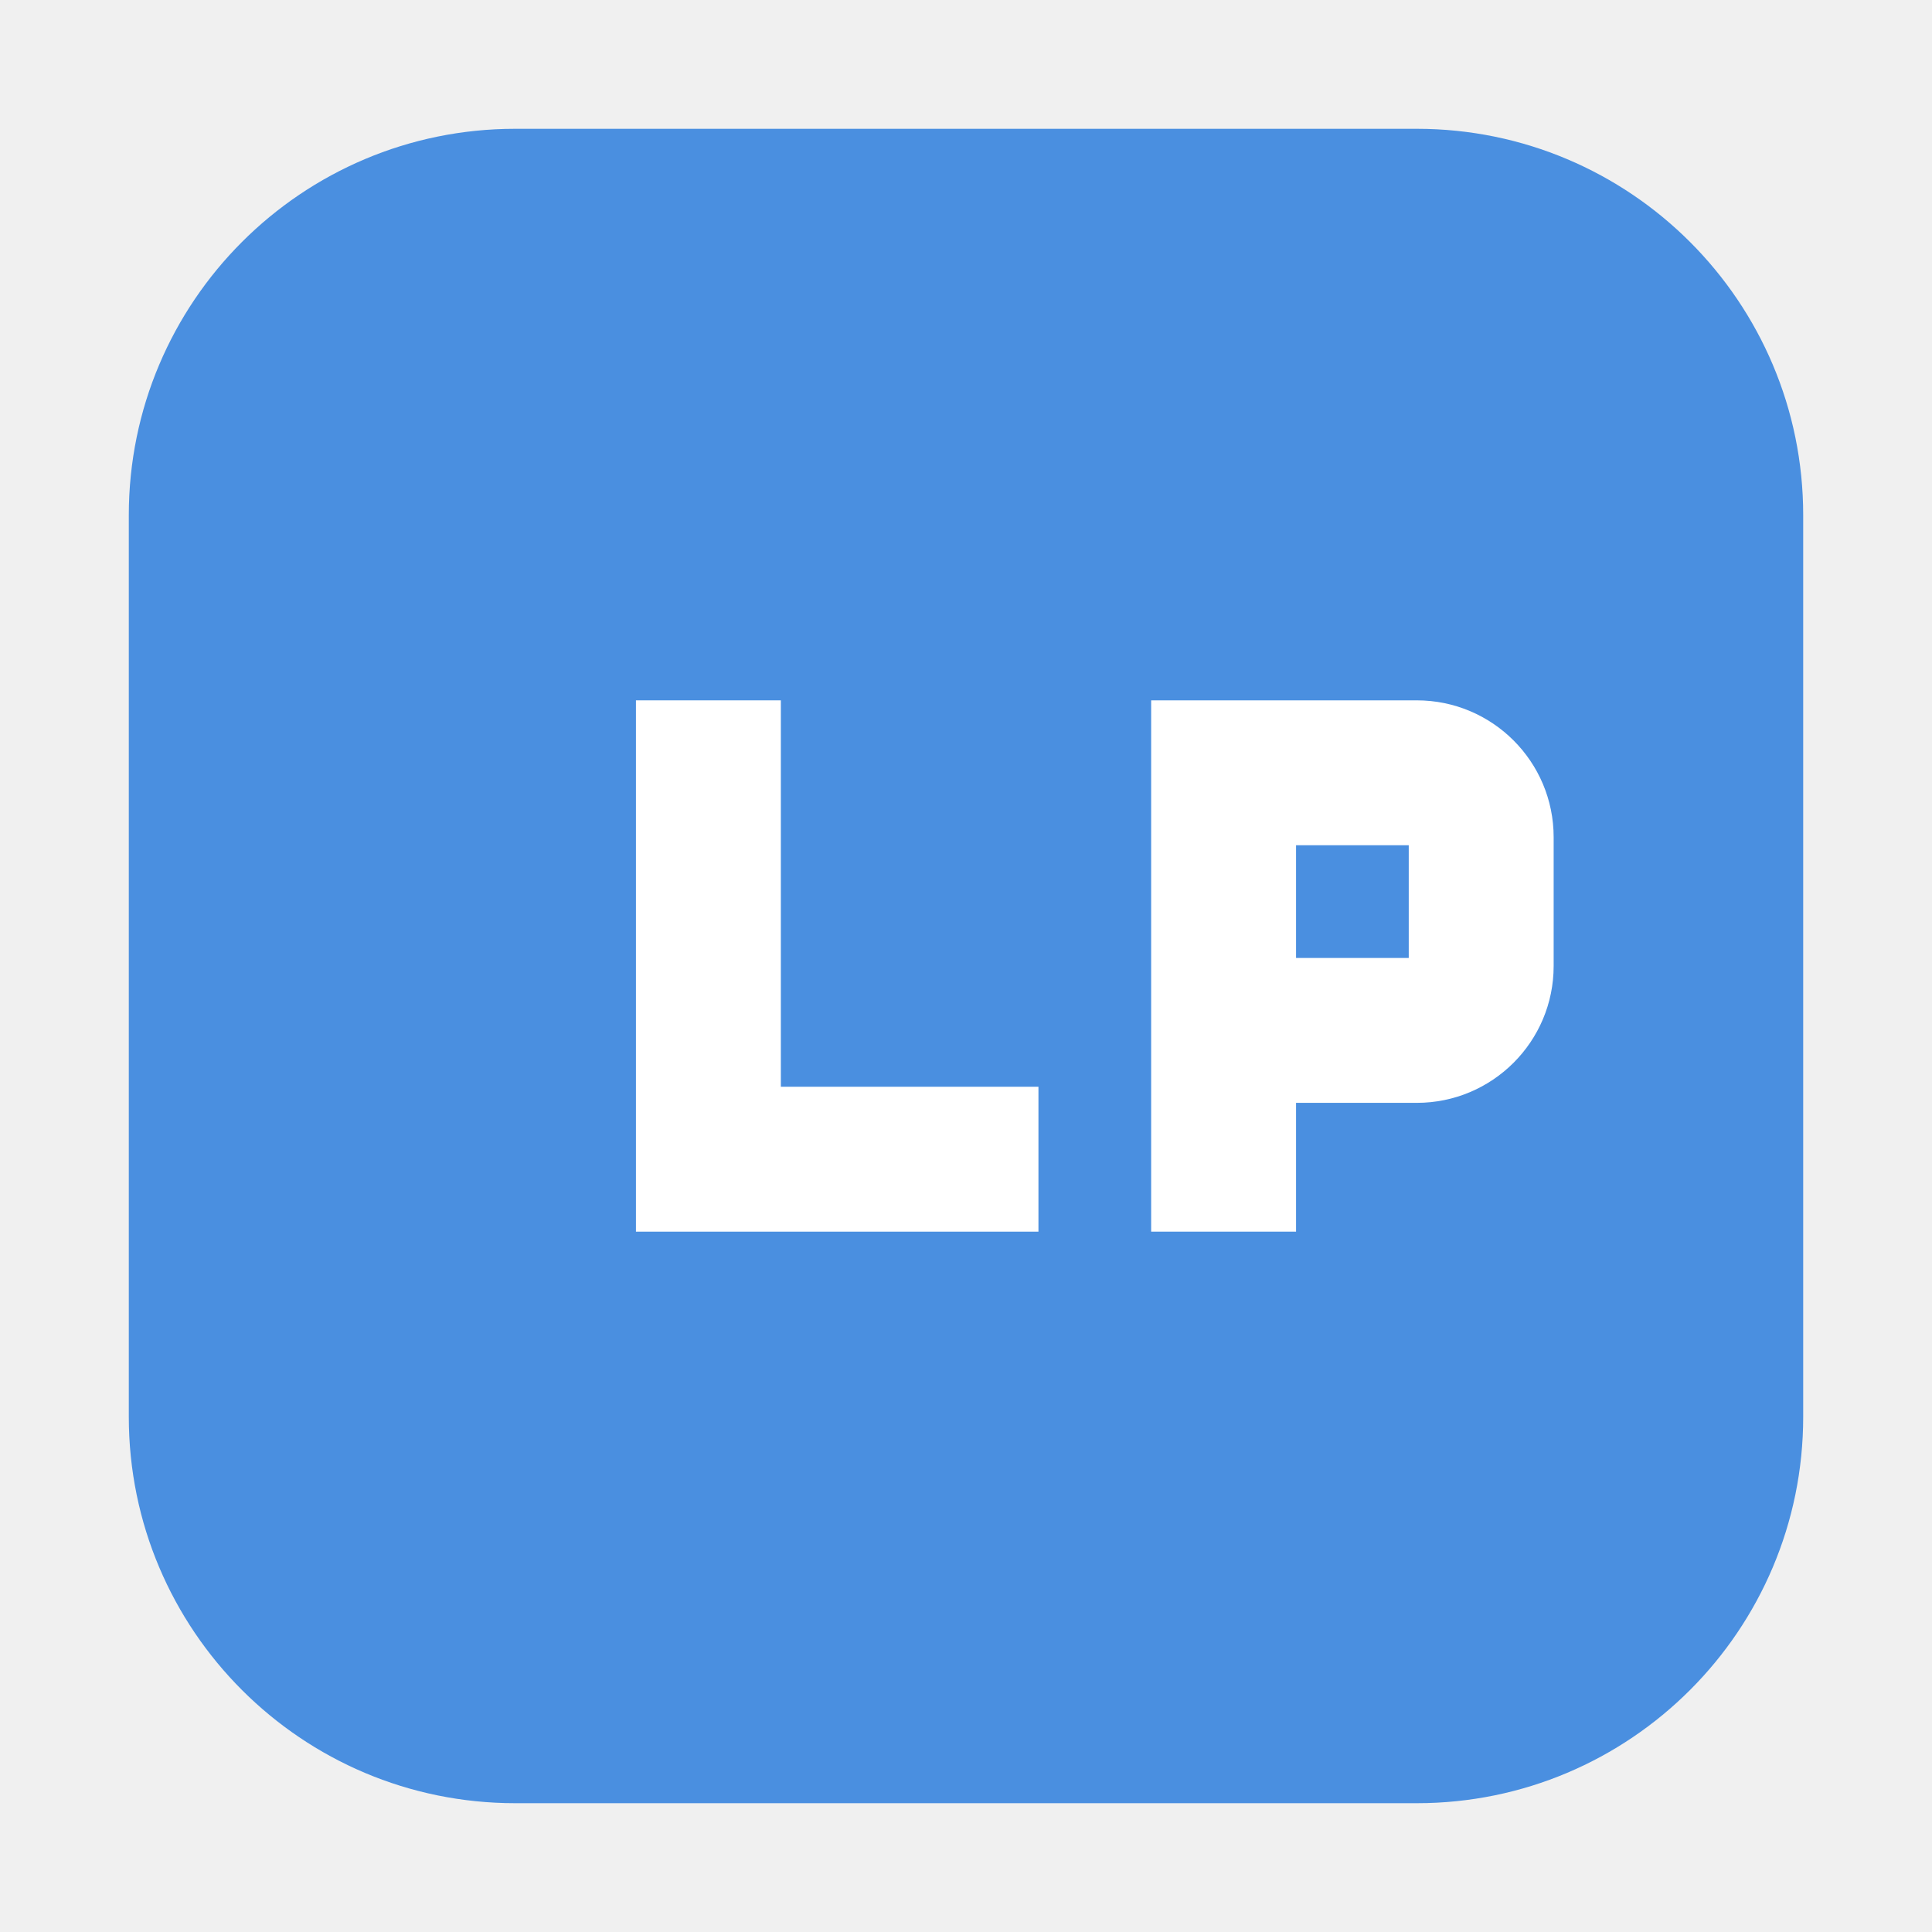
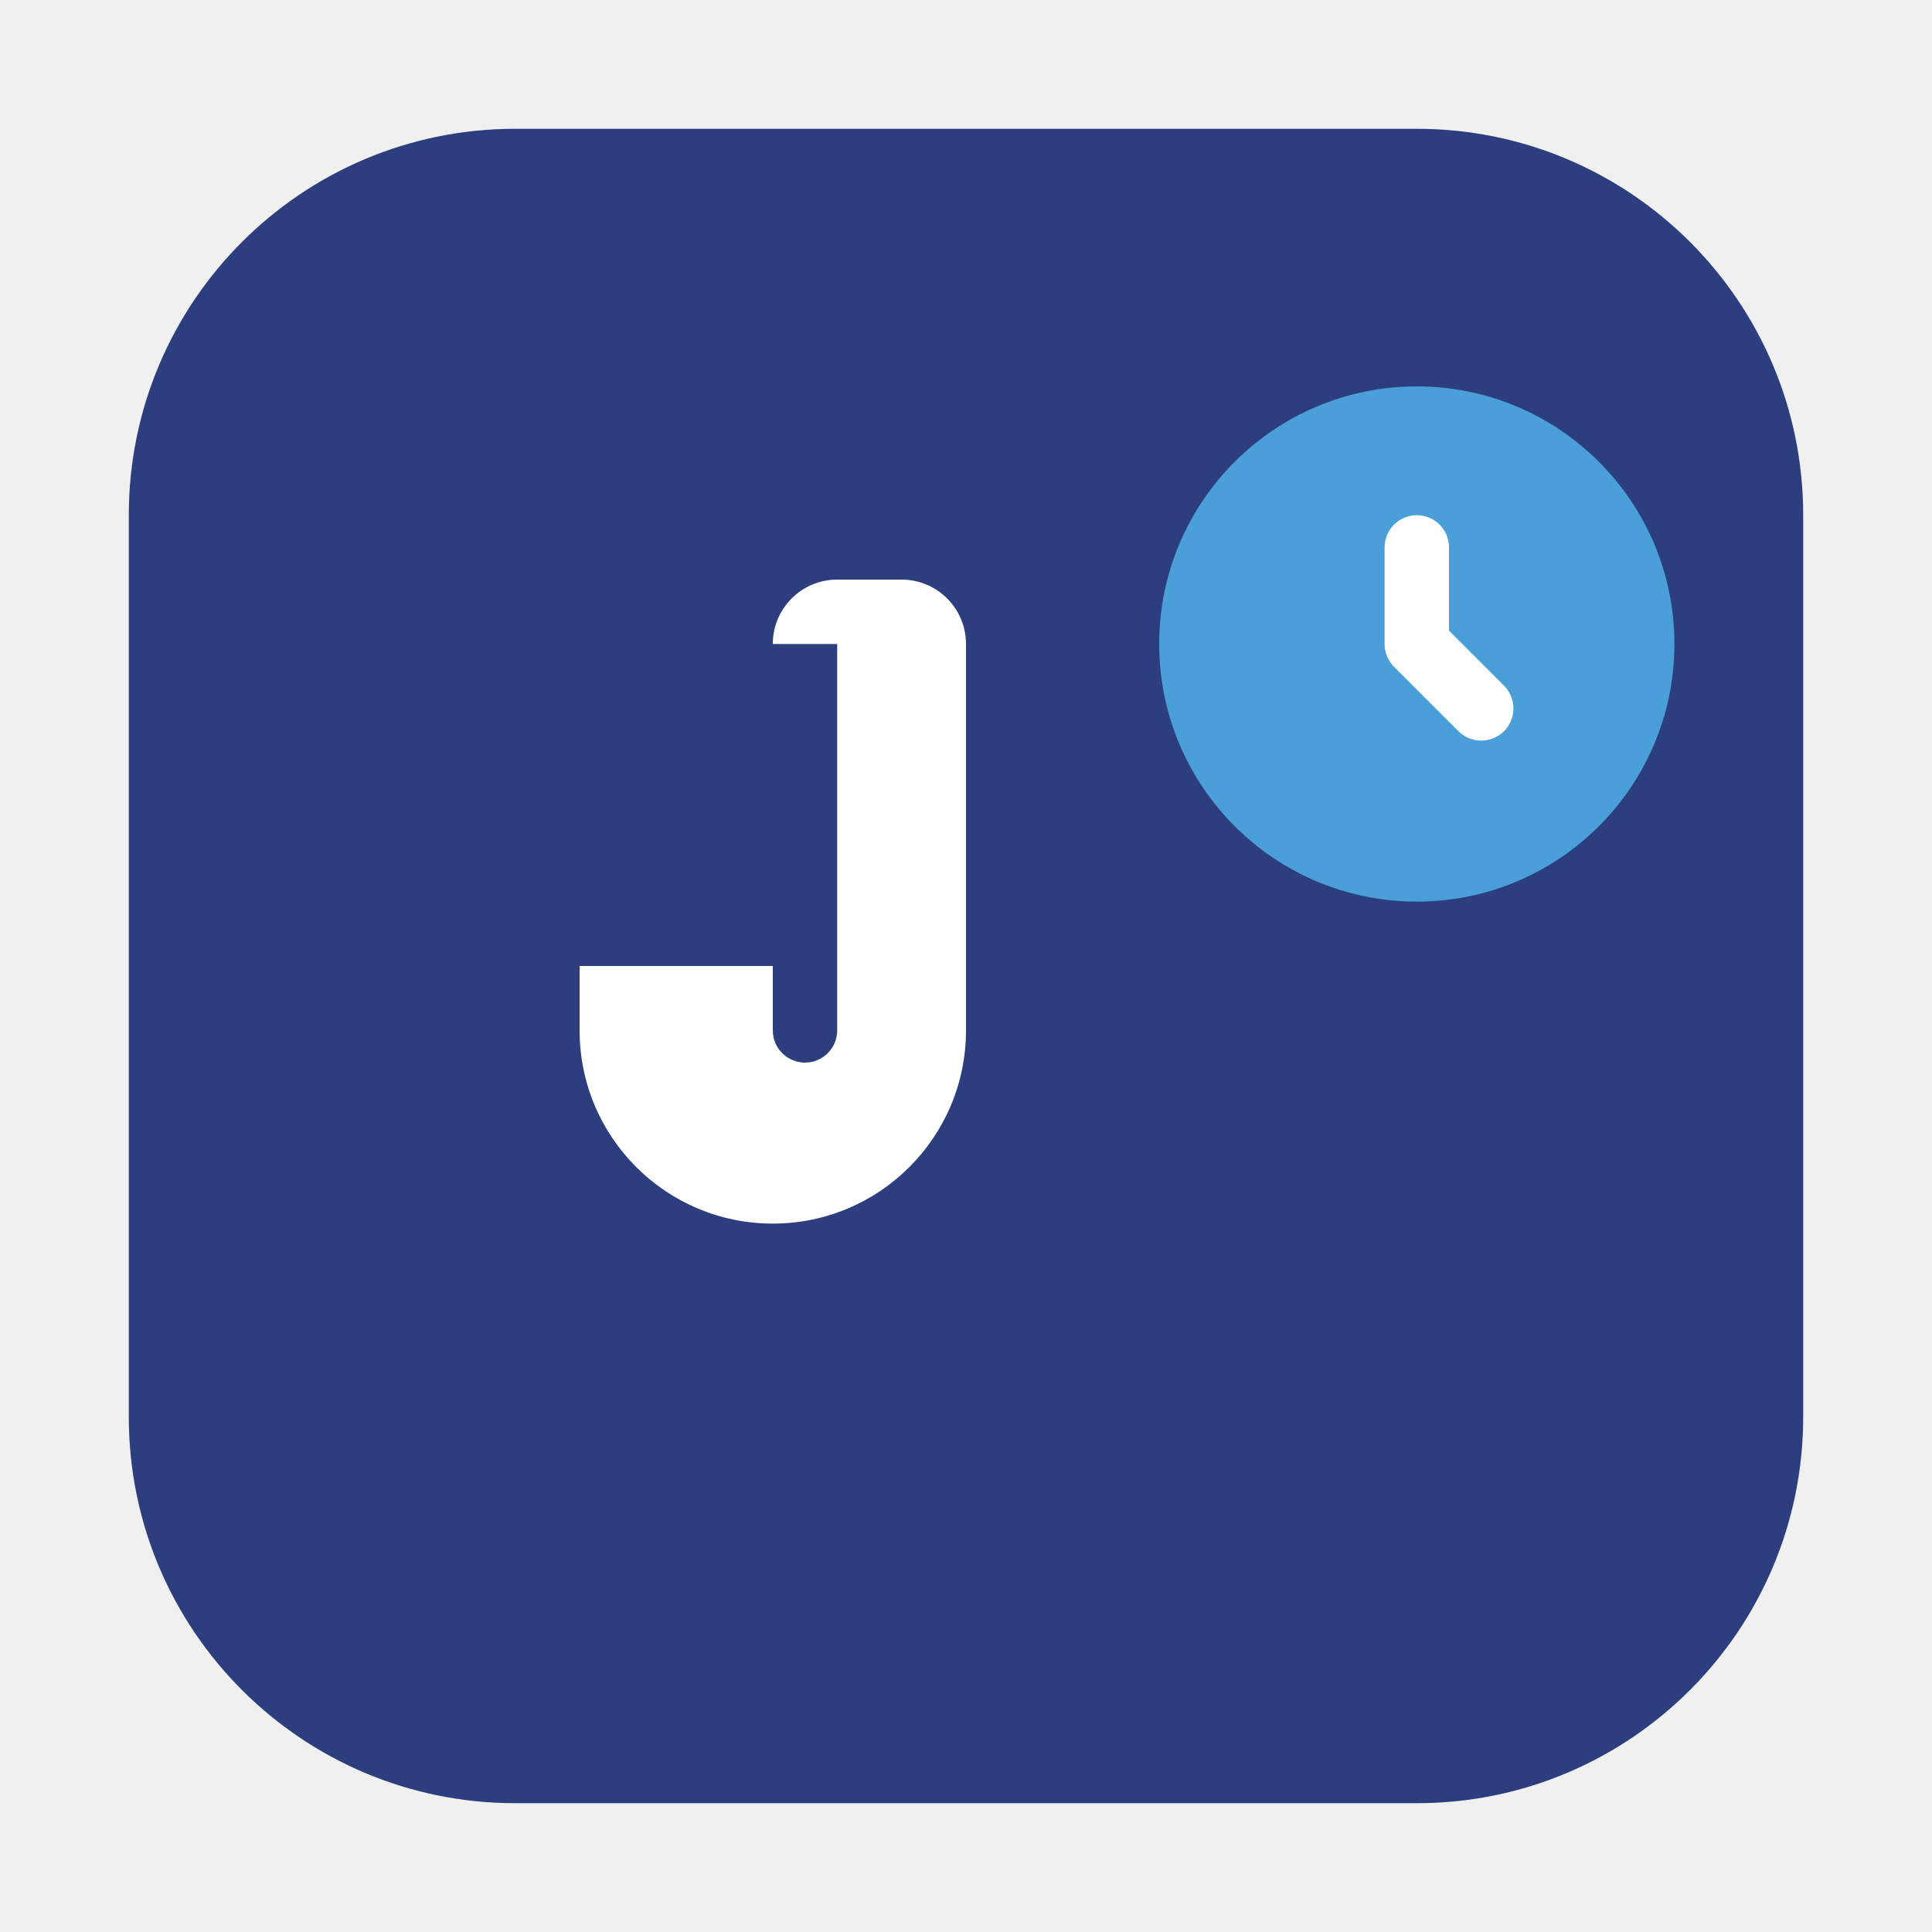
<svg xmlns="http://www.w3.org/2000/svg" width="60" height="60" viewBox="0 0 60 60" fill="none">
-   <rect x="4" y="4" width="52" height="52" rx="12" fill="#4A8FE0" />
-   <path d="M20 38V22H24V34H32V38H20Z" fill="white" stroke="white" stroke-width="0.5" />
-   <path d="M36 22H44C46.209 22 48 23.791 48 26V30C48 32.209 46.209 34 44 34H40V38H36V22ZM40 26V30H44V26H40Z" fill="white" stroke="white" stroke-width="0.5" />
+   <rect x="4" y="4" width="52" height="52" rx="12" fill="#2C3E7D" />
+   <path d="M24 20C24 18.895 24.895 18 26 18H28C29.105 18 30 18.895 30 20V32C30 35.314 27.314 38 24 38C20.686 38 18 35.314 18 32V30H24V32C24 32.552 24.448 33 25 33C25.552 33 26 32.552 26 32V20H24Z" fill="white" />
+   <circle cx="44" cy="20" r="8" fill="#4A9FD8" />
+   <path d="M44 17V20L46 22" stroke="white" stroke-width="2" stroke-linecap="round" stroke-linejoin="round" />
</svg>
